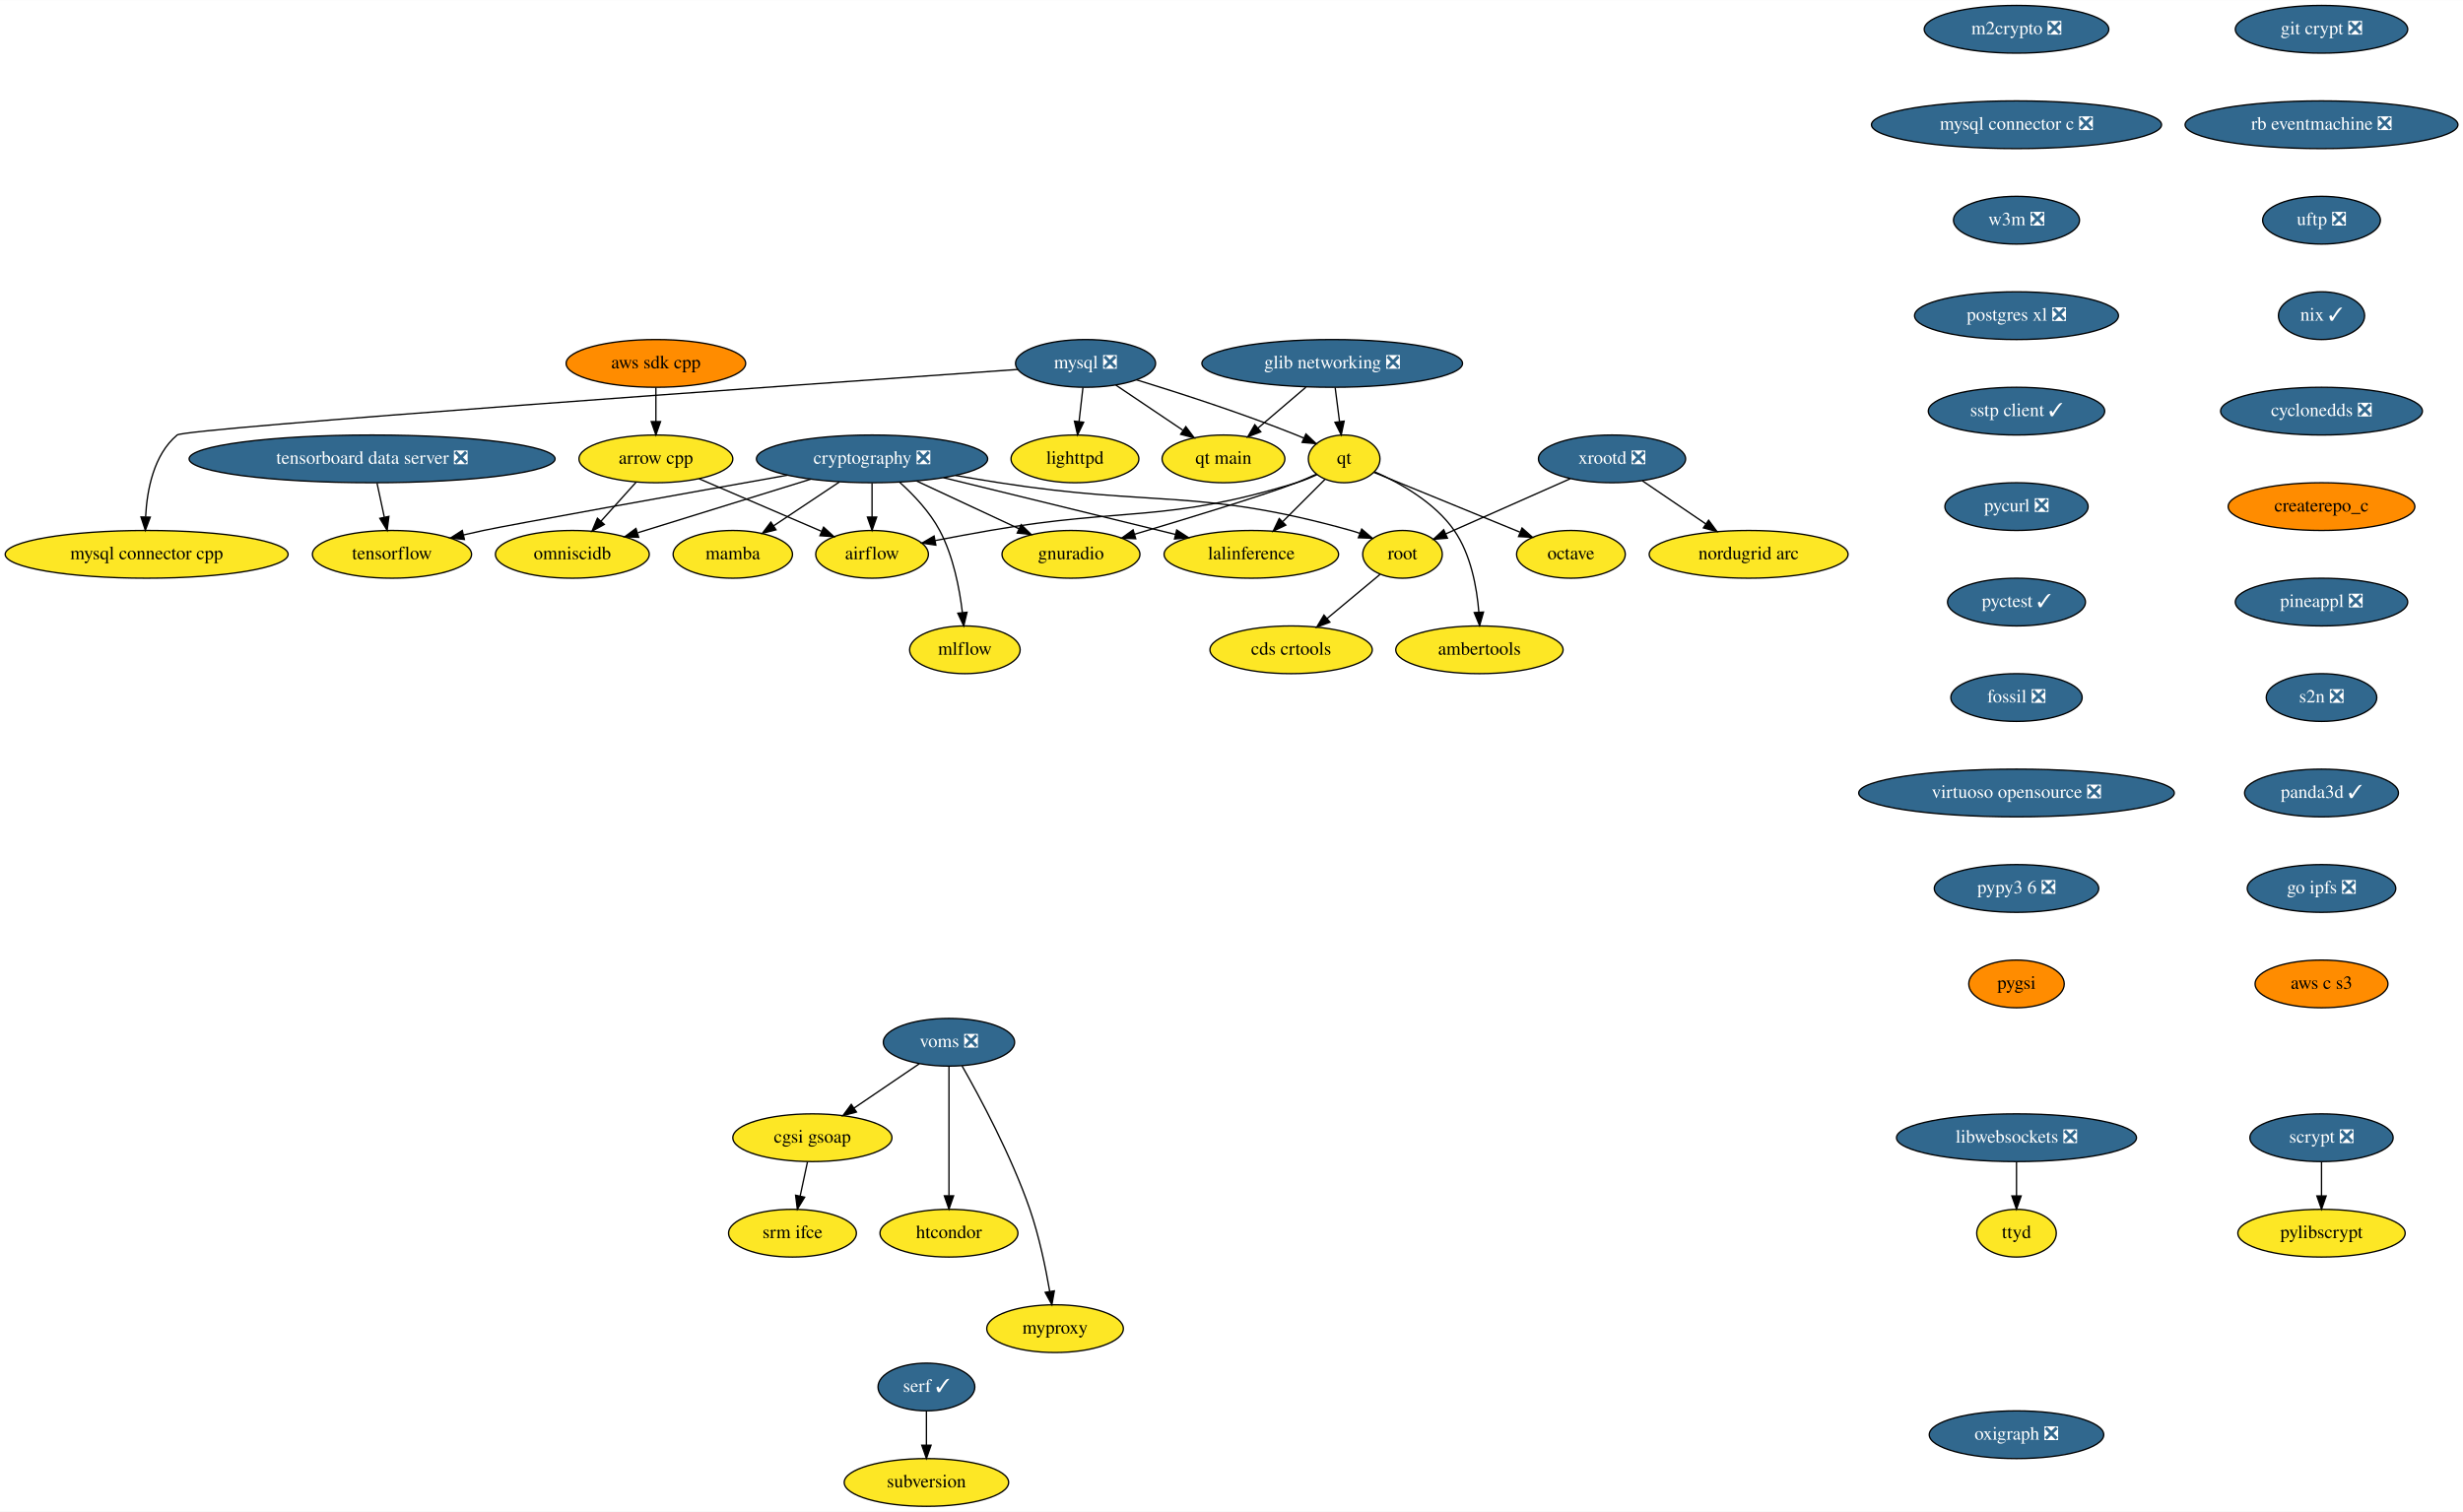
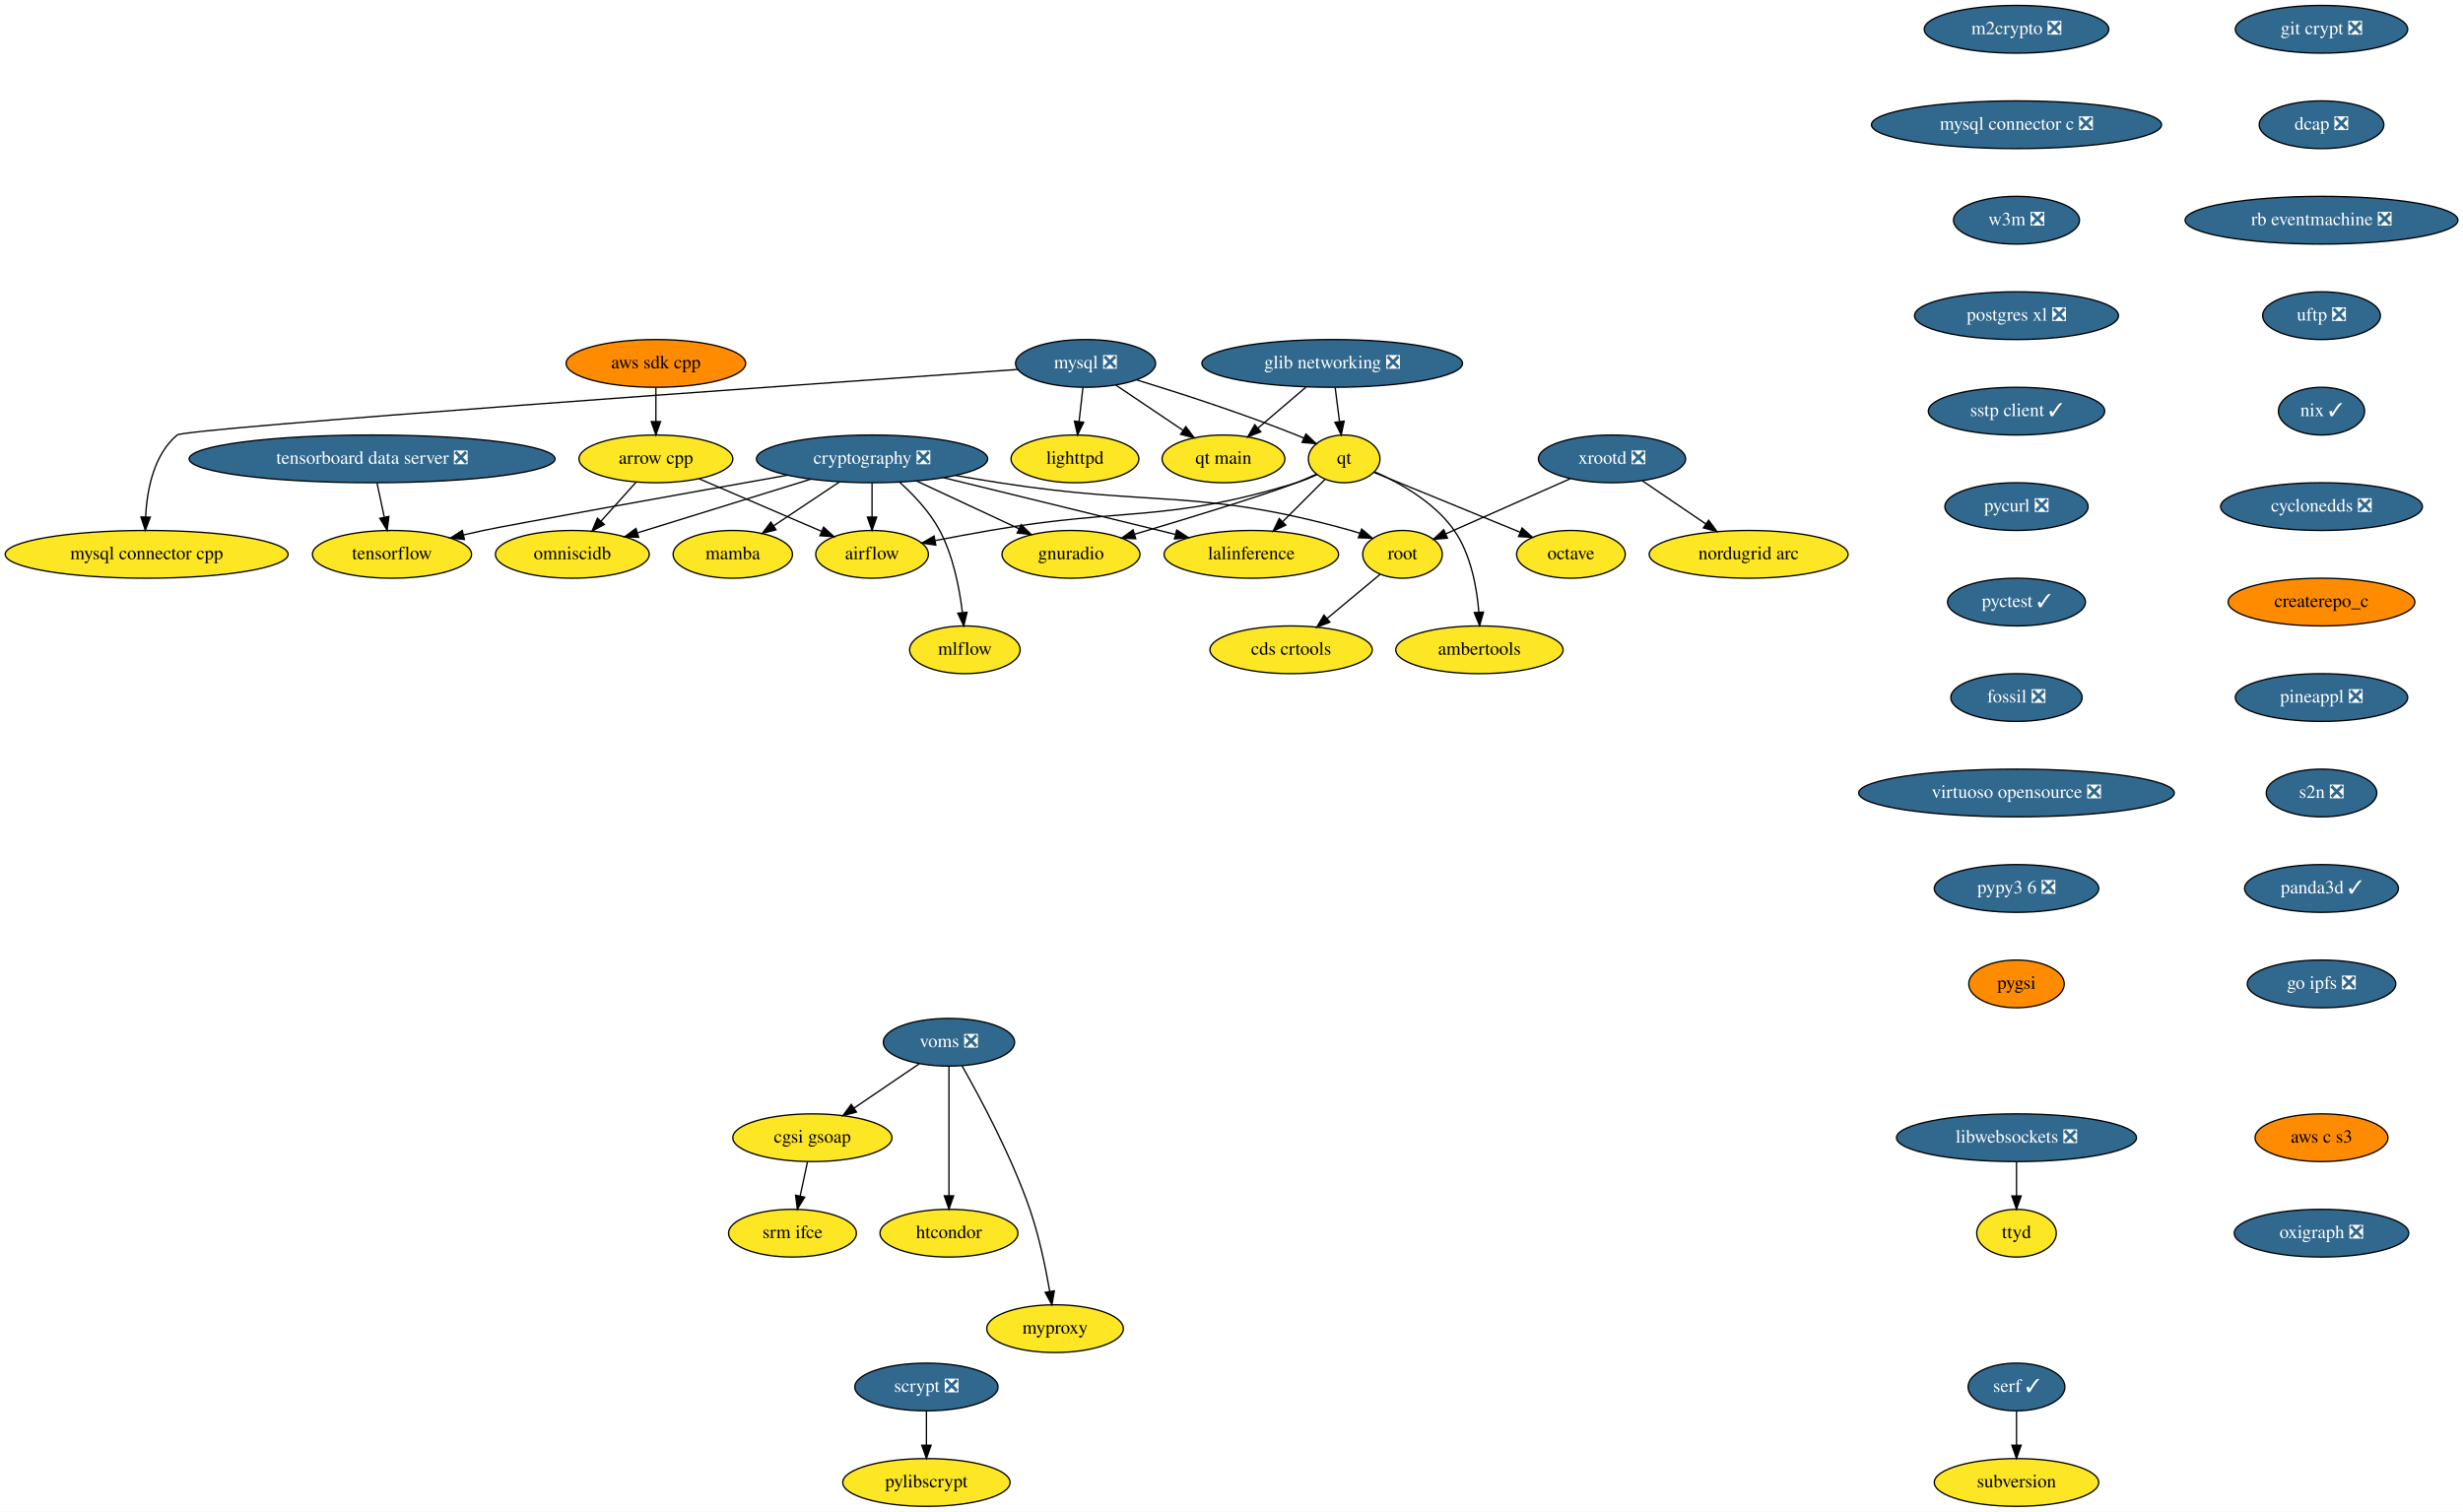
<svg xmlns="http://www.w3.org/2000/svg" xmlns:xlink="http://www.w3.org/1999/xlink" width="1857pt" height="1140pt" viewBox="0.00 0.00 1857.28 1140.00">
  <g id="graph0" class="graph" transform="scale(1 1) rotate(0) translate(4 1136)">
    <polygon fill="white" stroke="transparent" points="-4,4 -4,-1136 1853.28,-1136 1853.28,4 -4,4" />
    <g id="node1" class="node">
      <g id="a_node1">
        <a xlink:href="https://github.com/conda-forge/airflow-feedstock" xlink:title="airflow">
          <ellipse fill="#fde725" stroke="black" cx="653.59" cy="-718" rx="42.49" ry="18" />
          <text text-anchor="middle" x="653.59" y="-714.3" font-family="Times,serif" font-size="14.00">airflow</text>
        </a>
      </g>
    </g>
    <g id="node2" class="node">
      <g id="a_node2">
        <a xlink:href="https://github.com/conda-forge/arrow-cpp-feedstock" xlink:title="arrow cpp">
          <ellipse fill="#fde725" stroke="black" cx="490.59" cy="-790" rx="58" ry="18" />
          <text text-anchor="middle" x="490.59" y="-786.3" font-family="Times,serif" font-size="14.00">arrow cpp</text>
        </a>
      </g>
    </g>
    <g id="edge1" class="edge">
      <path fill="none" stroke="black" d="M523.18,-775C549.78,-763.58 587.4,-747.43 615.4,-735.4" />
      <polygon fill="black" stroke="black" points="617.06,-738.5 624.87,-731.33 614.3,-732.06 617.06,-738.5" />
    </g>
    <g id="node3" class="node">
      <g id="a_node3">
        <a xlink:href="https://github.com/conda-forge/omniscidb-feedstock" xlink:title="omniscidb">
          <ellipse fill="#fde725" stroke="black" cx="427.59" cy="-718" rx="58" ry="18" />
          <text text-anchor="middle" x="427.59" y="-714.3" font-family="Times,serif" font-size="14.00">omniscidb</text>
        </a>
      </g>
    </g>
    <g id="edge2" class="edge">
      <path fill="none" stroke="black" d="M475.66,-772.41C467.74,-763.61 457.86,-752.63 449.12,-742.92" />
      <polygon fill="black" stroke="black" points="451.7,-740.56 442.41,-735.47 446.5,-745.24 451.7,-740.56" />
    </g>
    <g id="node4" class="node">
      <g id="a_node4">
        <a xlink:href="https://github.com/conda-forge/lighttpd-feedstock" xlink:title="lighttpd">
          <ellipse fill="#fde725" stroke="black" cx="806.59" cy="-790" rx="48.19" ry="18" />
          <text text-anchor="middle" x="806.59" y="-786.3" font-family="Times,serif" font-size="14.00">lighttpd</text>
        </a>
      </g>
    </g>
    <g id="node5" class="node">
      <g id="a_node5">
        <a xlink:href="https://github.com/conda-forge/m2crypto-feedstock/pull/63" xlink:title="m2crypto ❎">
          <ellipse fill="#31688e" stroke="black" cx="1516.59" cy="-1114" rx="69.59" ry="18" />
          <text text-anchor="middle" x="1516.59" y="-1110.3" font-family="Times,serif" font-size="14.00" fill="white">m2crypto ❎</text>
        </a>
      </g>
    </g>
    <g id="node6" class="node">
      <g id="a_node6">
        <a xlink:href="https://github.com/conda-forge/mysql-connector-c-feedstock/pull/18" xlink:title="mysql connector c ❎">
          <ellipse fill="#31688e" stroke="black" cx="1516.59" cy="-1042" rx="109.38" ry="18" />
          <text text-anchor="middle" x="1516.59" y="-1038.3" font-family="Times,serif" font-size="14.00" fill="white">mysql connector c ❎</text>
        </a>
      </g>
    </g>
    <g id="node15" class="node">
      <g id="a_node15">
        <a xlink:href="https://github.com/conda-forge/w3m-feedstock/pull/11" xlink:title="w3m ❎">
          <ellipse fill="#31688e" stroke="black" cx="1516.59" cy="-970" rx="47.5" ry="18" />
          <text text-anchor="middle" x="1516.59" y="-966.3" font-family="Times,serif" font-size="14.00" fill="white">w3m ❎</text>
        </a>
      </g>
    </g>
    <g id="node7" class="node">
      <g id="a_node7">
        <a xlink:href="https://github.com/conda-forge/mysql-feedstock/pull/64" xlink:title="mysql ❎">
          <ellipse fill="#31688e" stroke="black" cx="814.59" cy="-862" rx="52.79" ry="18" />
          <text text-anchor="middle" x="814.59" y="-858.3" font-family="Times,serif" font-size="14.00" fill="white">mysql ❎</text>
        </a>
      </g>
    </g>
    <g id="edge4" class="edge">
      <path fill="none" stroke="black" d="M812.61,-843.7C811.73,-835.98 810.67,-826.71 809.69,-818.11" />
      <polygon fill="black" stroke="black" points="813.16,-817.64 808.55,-808.1 806.2,-818.44 813.16,-817.64" />
    </g>
    <g id="node8" class="node">
      <g id="a_node8">
        <a xlink:href="https://github.com/conda-forge/qt-feedstock" xlink:title="qt">
          <ellipse fill="#fde725" stroke="black" cx="1009.59" cy="-790" rx="27" ry="18" />
          <text text-anchor="middle" x="1009.59" y="-786.3" font-family="Times,serif" font-size="14.00">qt</text>
        </a>
      </g>
    </g>
    <g id="edge5" class="edge">
      <path fill="none" stroke="black" d="M852.96,-849.62C885.46,-839.65 933.08,-824.25 973.59,-808 975.42,-807.27 977.29,-806.49 979.16,-805.68" />
      <polygon fill="black" stroke="black" points="980.77,-808.79 988.46,-801.49 977.9,-802.41 980.77,-808.79" />
    </g>
    <g id="node9" class="node">
      <g id="a_node9">
        <a xlink:href="https://github.com/conda-forge/mysql-connector-cpp-feedstock" xlink:title="mysql connector cpp">
          <ellipse fill="#fde725" stroke="black" cx="106.59" cy="-718" rx="106.68" ry="18" />
          <text text-anchor="middle" x="106.59" y="-714.3" font-family="Times,serif" font-size="14.00">mysql connector cpp</text>
        </a>
      </g>
    </g>
    <g id="edge6" class="edge">
      <path fill="none" stroke="black" d="M763.62,-857.45C605.84,-846.4 135.68,-813.1 129.59,-808 111.86,-793.14 106.84,-766.58 105.81,-746.32" />
      <polygon fill="black" stroke="black" points="109.31,-746.05 105.6,-736.12 102.31,-746.19 109.31,-746.05" />
    </g>
    <g id="node10" class="node">
      <g id="a_node10">
        <a xlink:href="https://github.com/conda-forge/qt-main-feedstock" xlink:title="qt main">
          <ellipse fill="#fde725" stroke="black" cx="918.59" cy="-790" rx="46.29" ry="18" />
          <text text-anchor="middle" x="918.59" y="-786.3" font-family="Times,serif" font-size="14.00">qt main</text>
        </a>
      </g>
    </g>
    <g id="edge7" class="edge">
      <path fill="none" stroke="black" d="M837.41,-845.64C852.25,-835.65 871.76,-822.52 887.94,-811.63" />
      <polygon fill="black" stroke="black" points="890.19,-814.33 896.53,-805.85 886.28,-808.53 890.19,-814.33" />
    </g>
    <g id="edge8" class="edge">
      <path fill="none" stroke="black" d="M989.06,-778.07C984.1,-775.78 978.74,-773.58 973.59,-772 874.26,-741.5 844.97,-753.75 742.59,-736 729.13,-733.67 714.55,-730.96 701.18,-728.4" />
      <polygon fill="black" stroke="black" points="701.7,-724.94 691.21,-726.48 700.37,-731.81 701.7,-724.94" />
    </g>
    <g id="node11" class="node">
      <g id="a_node11">
        <a xlink:href="https://github.com/conda-forge/octave-feedstock" xlink:title="octave">
          <ellipse fill="#fde725" stroke="black" cx="1180.59" cy="-718" rx="41" ry="18" />
          <text text-anchor="middle" x="1180.59" y="-714.3" font-family="Times,serif" font-size="14.00">octave</text>
        </a>
      </g>
    </g>
    <g id="edge9" class="edge">
      <path fill="none" stroke="black" d="M1031.95,-779.85C1059.88,-768.41 1108.13,-748.66 1142.06,-734.77" />
      <polygon fill="black" stroke="black" points="1143.73,-737.87 1151.66,-730.84 1141.08,-731.39 1143.73,-737.87" />
    </g>
    <g id="node12" class="node">
      <g id="a_node12">
        <a xlink:href="https://github.com/conda-forge/lalinference-feedstock" xlink:title="lalinference">
          <ellipse fill="#fde725" stroke="black" cx="939.59" cy="-718" rx="65.79" ry="18" />
          <text text-anchor="middle" x="939.59" y="-714.3" font-family="Times,serif" font-size="14.00">lalinference</text>
        </a>
      </g>
    </g>
    <g id="edge10" class="edge">
      <path fill="none" stroke="black" d="M995.09,-774.5C985.93,-765.34 973.9,-753.31 963.37,-742.78" />
      <polygon fill="black" stroke="black" points="965.58,-740.04 956.04,-735.45 960.63,-744.99 965.58,-740.04" />
    </g>
    <g id="node13" class="node">
      <g id="a_node13">
        <a xlink:href="https://github.com/conda-forge/ambertools-feedstock" xlink:title="ambertools">
          <ellipse fill="#fde725" stroke="black" cx="1111.59" cy="-646" rx="63.09" ry="18" />
          <text text-anchor="middle" x="1111.59" y="-642.3" font-family="Times,serif" font-size="14.00">ambertools</text>
        </a>
      </g>
    </g>
    <g id="edge11" class="edge">
      <path fill="none" stroke="black" d="M1032.6,-780.27C1051.64,-771.84 1077.88,-757.21 1092.59,-736 1105.14,-717.9 1109.66,-693.12 1111.17,-674.3" />
      <polygon fill="black" stroke="black" points="1114.67,-674.46 1111.74,-664.27 1107.68,-674.06 1114.67,-674.46" />
    </g>
    <g id="node14" class="node">
      <g id="a_node14">
        <a xlink:href="https://github.com/conda-forge/gnuradio-feedstock" xlink:title="gnuradio">
          <ellipse fill="#fde725" stroke="black" cx="803.59" cy="-718" rx="52" ry="18" />
          <text text-anchor="middle" x="803.59" y="-714.3" font-family="Times,serif" font-size="14.00">gnuradio</text>
        </a>
      </g>
    </g>
    <g id="edge12" class="edge">
      <path fill="none" stroke="black" d="M988.48,-778.43C983.65,-776.18 978.48,-773.91 973.59,-772 951.26,-763.29 893.6,-745.69 851.62,-733.16" />
      <polygon fill="black" stroke="black" points="852.43,-729.75 841.84,-730.25 850.43,-736.46 852.43,-729.75" />
    </g>
    <g id="node18" class="node">
      <g id="a_node18">
        <a xlink:href="https://github.com/conda-forge/postgres-xl-feedstock/pull/8" xlink:title="postgres xl ❎">
          <ellipse fill="#31688e" stroke="black" cx="1516.59" cy="-898" rx="76.89" ry="18" />
          <text text-anchor="middle" x="1516.59" y="-894.3" font-family="Times,serif" font-size="14.00" fill="white">postgres xl ❎</text>
        </a>
      </g>
    </g>
    <g id="node16" class="node">
      <g id="a_node16">
        <a xlink:href="https://github.com/conda-forge/pylibscrypt-feedstock" xlink:title="pylibscrypt">
-           <ellipse fill="#fde725" stroke="black" cx="1746.59" cy="-206" rx="63.09" ry="18" />
-           <text text-anchor="middle" x="1746.59" y="-202.3" font-family="Times,serif" font-size="14.00">pylibscrypt</text>
+           <ellipse fill="#fde725" stroke="black" cx="694.59" cy="-18" rx="63.09" ry="18" />
+           <text text-anchor="middle" x="694.59" y="-14.3" font-family="Times,serif" font-size="14.00">pylibscrypt</text>
        </a>
      </g>
    </g>
    <g id="node17" class="node">
      <g id="a_node17">
        <a xlink:href="https://github.com/conda-forge/scrypt-feedstock/pull/37" xlink:title="scrypt ❎">
-           <ellipse fill="#31688e" stroke="black" cx="1746.59" cy="-278" rx="54" ry="18" />
-           <text text-anchor="middle" x="1746.59" y="-274.3" font-family="Times,serif" font-size="14.00" fill="white">scrypt ❎</text>
+           <ellipse fill="#31688e" stroke="black" cx="694.59" cy="-90" rx="54" ry="18" />
+           <text text-anchor="middle" x="694.59" y="-86.3" font-family="Times,serif" font-size="14.00" fill="white">scrypt ❎</text>
        </a>
      </g>
    </g>
    <g id="edge14" class="edge">
-       <path fill="none" stroke="black" d="M1746.59,-259.7C1746.59,-251.98 1746.59,-242.71 1746.59,-234.11" />
-       <polygon fill="black" stroke="black" points="1750.09,-234.1 1746.59,-224.1 1743.09,-234.1 1750.09,-234.1" />
+       <path fill="none" stroke="black" d="M694.59,-71.7C694.59,-63.98 694.59,-54.71 694.59,-46.11" />
+       <polygon fill="black" stroke="black" points="698.09,-46.1 694.59,-36.1 691.09,-46.1 698.09,-46.1" />
    </g>
    <g id="node19" class="node">
      <g id="a_node19">
        <a xlink:href="https://github.com/conda-forge/sstp-client-feedstock/pull/7" xlink:title="sstp client ✓">
          <ellipse fill="#31688e" stroke="black" cx="1516.59" cy="-826" rx="66.5" ry="18" />
          <text text-anchor="middle" x="1516.59" y="-822.3" font-family="Times,serif" font-size="14.00" fill="white">sstp client ✓</text>
        </a>
      </g>
    </g>
    <g id="node27" class="node">
      <g id="a_node27">
        <a xlink:href="https://github.com/conda-forge/pycurl-feedstock/pull/19" xlink:title="pycurl ❎">
          <ellipse fill="#31688e" stroke="black" cx="1516.59" cy="-754" rx="54" ry="18" />
          <text text-anchor="middle" x="1516.59" y="-750.3" font-family="Times,serif" font-size="14.00" fill="white">pycurl ❎</text>
        </a>
      </g>
    </g>
    <g id="node20" class="node">
      <g id="a_node20">
        <a xlink:href="https://github.com/conda-forge/cryptography-feedstock/pull/80" xlink:title="cryptography ❎">
          <ellipse fill="#31688e" stroke="black" cx="653.59" cy="-790" rx="87.18" ry="18" />
          <text text-anchor="middle" x="653.59" y="-786.3" font-family="Times,serif" font-size="14.00" fill="white">cryptography ❎</text>
        </a>
      </g>
    </g>
    <g id="edge17" class="edge">
      <path fill="none" stroke="black" d="M653.59,-771.7C653.59,-763.98 653.59,-754.71 653.59,-746.11" />
      <polygon fill="black" stroke="black" points="657.09,-746.1 653.59,-736.1 650.09,-746.1 657.09,-746.1" />
    </g>
    <g id="edge18" class="edge">
      <path fill="none" stroke="black" d="M607.31,-774.67C569.38,-762.92 515.81,-746.33 477.04,-734.32" />
      <polygon fill="black" stroke="black" points="477.61,-730.83 467.02,-731.21 475.54,-737.52 477.61,-730.83" />
    </g>
    <g id="edge19" class="edge">
      <path fill="none" stroke="black" d="M707.38,-775.83C757.29,-763.62 831.34,-745.5 882.33,-733.02" />
      <polygon fill="black" stroke="black" points="883.32,-736.37 892.21,-730.6 881.66,-729.58 883.32,-736.37" />
    </g>
    <g id="edge20" class="edge">
      <path fill="none" stroke="black" d="M687.25,-773.29C710.13,-762.61 740.47,-748.46 764.43,-737.28" />
      <polygon fill="black" stroke="black" points="766.02,-740.4 773.6,-733 763.06,-734.05 766.02,-740.4" />
    </g>
    <g id="node21" class="node">
      <g id="a_node21">
        <a xlink:href="https://github.com/conda-forge/tensorflow-feedstock" xlink:title="tensorflow">
          <ellipse fill="#fde725" stroke="black" cx="291.59" cy="-718" rx="60" ry="18" />
          <text text-anchor="middle" x="291.59" y="-714.3" font-family="Times,serif" font-size="14.00">tensorflow</text>
        </a>
      </g>
    </g>
    <g id="edge21" class="edge">
      <path fill="none" stroke="black" d="M589.77,-777.68C510.4,-763.56 382.61,-740.7 360.59,-736 355.66,-734.95 350.55,-733.8 345.44,-732.61" />
      <polygon fill="black" stroke="black" points="346.2,-729.2 335.67,-730.3 344.59,-736.01 346.2,-729.2" />
    </g>
    <g id="node22" class="node">
      <g id="a_node22">
        <a xlink:href="https://github.com/conda-forge/root-feedstock" xlink:title="root">
          <ellipse fill="#fde725" stroke="black" cx="1053.59" cy="-718" rx="30" ry="18" />
          <text text-anchor="middle" x="1053.59" y="-714.3" font-family="Times,serif" font-size="14.00">root</text>
        </a>
      </g>
    </g>
    <g id="edge22" class="edge">
      <path fill="none" stroke="black" d="M716.53,-777.48C727.54,-775.57 738.89,-773.67 749.59,-772 867.02,-753.63 900.13,-768.05 1014.59,-736 1016.87,-735.36 1019.19,-734.62 1021.51,-733.8" />
      <polygon fill="black" stroke="black" points="1022.83,-737.04 1030.88,-730.15 1020.29,-730.52 1022.83,-737.04" />
    </g>
    <g id="node23" class="node">
      <g id="a_node23">
        <a xlink:href="https://github.com/conda-forge/mamba-feedstock" xlink:title="mamba">
          <ellipse fill="#fde725" stroke="black" cx="548.59" cy="-718" rx="45" ry="18" />
          <text text-anchor="middle" x="548.59" y="-714.3" font-family="Times,serif" font-size="14.00">mamba</text>
        </a>
      </g>
    </g>
    <g id="edge23" class="edge">
      <path fill="none" stroke="black" d="M628.97,-772.59C614.14,-762.7 595.13,-750.02 579.32,-739.48" />
      <polygon fill="black" stroke="black" points="581.17,-736.51 570.91,-733.88 577.29,-742.34 581.17,-736.51" />
    </g>
    <g id="node24" class="node">
      <g id="a_node24">
        <a xlink:href="https://github.com/conda-forge/mlflow-feedstock" xlink:title="mlflow">
          <ellipse fill="#fde725" stroke="black" cx="723.59" cy="-646" rx="41.69" ry="18" />
          <text text-anchor="middle" x="723.59" y="-642.3" font-family="Times,serif" font-size="14.00">mlflow</text>
        </a>
      </g>
    </g>
    <g id="edge24" class="edge">
      <path fill="none" stroke="black" d="M674.36,-772.41C684.97,-762.86 697.16,-749.98 704.59,-736 714.81,-716.75 719.54,-692.41 721.72,-674.05" />
      <polygon fill="black" stroke="black" points="725.21,-674.32 722.73,-664.01 718.24,-673.61 725.21,-674.32" />
    </g>
    <g id="node25" class="node">
      <g id="a_node25">
        <a xlink:href="https://github.com/conda-forge/cds-crtools-feedstock" xlink:title="cds crtools">
          <ellipse fill="#fde725" stroke="black" cx="969.59" cy="-646" rx="61.19" ry="18" />
          <text text-anchor="middle" x="969.59" y="-642.3" font-family="Times,serif" font-size="14.00">cds crtools</text>
        </a>
      </g>
    </g>
    <g id="edge25" class="edge">
      <path fill="none" stroke="black" d="M1036.59,-702.83C1025.16,-693.31 1009.84,-680.54 996.73,-669.62" />
      <polygon fill="black" stroke="black" points="998.84,-666.82 988.91,-663.1 994.36,-672.19 998.84,-666.82" />
    </g>
    <g id="node26" class="node">
      <g id="a_node26">
        <a xlink:href="https://github.com/conda-forge/aws-sdk-cpp-feedstock" xlink:title="aws sdk cpp">
          <ellipse fill="#ff8c00" stroke="black" cx="490.59" cy="-862" rx="67.69" ry="18" />
          <text text-anchor="middle" x="490.59" y="-858.3" font-family="Times,serif" font-size="14.00">aws sdk cpp</text>
        </a>
      </g>
    </g>
    <g id="edge26" class="edge">
      <path fill="none" stroke="black" d="M490.59,-843.7C490.59,-835.98 490.59,-826.71 490.59,-818.11" />
      <polygon fill="black" stroke="black" points="494.09,-818.1 490.59,-808.1 487.09,-818.1 494.09,-818.1" />
    </g>
    <g id="node28" class="node">
      <g id="a_node28">
        <a xlink:href="https://github.com/conda-forge/pyctest-feedstock/pull/18" xlink:title="pyctest ✓">
          <ellipse fill="#31688e" stroke="black" cx="1516.59" cy="-682" rx="52" ry="18" />
          <text text-anchor="middle" x="1516.59" y="-678.3" font-family="Times,serif" font-size="14.00" fill="white">pyctest ✓</text>
        </a>
      </g>
    </g>
    <g id="node29" class="node">
      <g id="a_node29">
        <a xlink:href="https://github.com/conda-forge/fossil-feedstock/pull/15" xlink:title="fossil ❎">
          <ellipse fill="#31688e" stroke="black" cx="1516.59" cy="-610" rx="49.5" ry="18" />
          <text text-anchor="middle" x="1516.59" y="-606.3" font-family="Times,serif" font-size="14.00" fill="white">fossil ❎</text>
        </a>
      </g>
    </g>
    <g id="node32" class="node">
      <g id="a_node32">
        <a xlink:href="https://github.com/conda-forge/virtuoso-opensource-feedstock/pull/5" xlink:title="virtuoso opensource ❎">
          <ellipse fill="#31688e" stroke="black" cx="1516.59" cy="-538" rx="119" ry="18" />
          <text text-anchor="middle" x="1516.59" y="-534.3" font-family="Times,serif" font-size="14.00" fill="white">virtuoso opensource ❎</text>
        </a>
      </g>
    </g>
    <g id="node30" class="node">
      <g id="a_node30">
        <a xlink:href="https://github.com/conda-forge/xrootd-feedstock/pull/55" xlink:title="xrootd ❎">
          <ellipse fill="#31688e" stroke="black" cx="1211.59" cy="-790" rx="55.49" ry="18" />
          <text text-anchor="middle" x="1211.59" y="-786.3" font-family="Times,serif" font-size="14.00" fill="white">xrootd ❎</text>
        </a>
      </g>
    </g>
    <g id="edge30" class="edge">
      <path fill="none" stroke="black" d="M1180,-775C1152.77,-762.94 1113.62,-745.59 1086.12,-733.41" />
      <polygon fill="black" stroke="black" points="1087.48,-730.19 1076.92,-729.34 1084.64,-736.59 1087.48,-730.19" />
    </g>
    <g id="node31" class="node">
      <g id="a_node31">
        <a xlink:href="https://github.com/conda-forge/nordugrid-arc-feedstock" xlink:title="nordugrid arc">
          <ellipse fill="#fde725" stroke="black" cx="1314.59" cy="-718" rx="74.99" ry="18" />
          <text text-anchor="middle" x="1314.59" y="-714.3" font-family="Times,serif" font-size="14.00">nordugrid arc</text>
        </a>
      </g>
    </g>
    <g id="edge31" class="edge">
      <path fill="none" stroke="black" d="M1234.45,-773.46C1248.55,-763.88 1266.85,-751.44 1282.41,-740.87" />
      <polygon fill="black" stroke="black" points="1284.42,-743.74 1290.72,-735.22 1280.48,-737.95 1284.42,-743.74" />
    </g>
    <g id="node33" class="node">
      <g id="a_node33">
        <a xlink:href="https://github.com/conda-forge/pypy3.6-feedstock/pull/72" xlink:title="pypy3 6 ❎">
          <ellipse fill="#31688e" stroke="black" cx="1516.59" cy="-466" rx="61.99" ry="18" />
          <text text-anchor="middle" x="1516.59" y="-462.3" font-family="Times,serif" font-size="14.00" fill="white">pypy3 6 ❎</text>
        </a>
      </g>
    </g>
    <g id="node39" class="node">
      <g id="a_node39">
        <a xlink:href="https://github.com/conda-forge/pygsi-feedstock" xlink:title="pygsi">
          <ellipse fill="#ff8c00" stroke="black" cx="1516.59" cy="-394" rx="36" ry="18" />
          <text text-anchor="middle" x="1516.59" y="-390.3" font-family="Times,serif" font-size="14.00">pygsi</text>
        </a>
      </g>
    </g>
    <g id="node34" class="node">
      <g id="a_node34">
        <a xlink:href="https://github.com/conda-forge/voms-feedstock/pull/8" xlink:title="voms ❎">
          <ellipse fill="#31688e" stroke="black" cx="711.59" cy="-350" rx="49.5" ry="18" />
          <text text-anchor="middle" x="711.59" y="-346.3" font-family="Times,serif" font-size="14.00" fill="white">voms ❎</text>
        </a>
      </g>
    </g>
    <g id="node35" class="node">
      <g id="a_node35">
        <a xlink:href="https://github.com/conda-forge/cgsi-gsoap-feedstock" xlink:title="cgsi gsoap">
          <ellipse fill="#fde725" stroke="black" cx="608.59" cy="-278" rx="60" ry="18" />
          <text text-anchor="middle" x="608.59" y="-274.3" font-family="Times,serif" font-size="14.00">cgsi gsoap</text>
        </a>
      </g>
    </g>
    <g id="edge34" class="edge">
      <path fill="none" stroke="black" d="M689.24,-333.81C674.86,-324.04 655.97,-311.2 640.08,-300.4" />
      <polygon fill="black" stroke="black" points="641.85,-297.37 631.61,-294.64 637.91,-303.16 641.85,-297.37" />
    </g>
    <g id="node36" class="node">
      <g id="a_node36">
        <a xlink:href="https://github.com/conda-forge/htcondor-feedstock" xlink:title="htcondor">
          <ellipse fill="#fde725" stroke="black" cx="711.59" cy="-206" rx="52" ry="18" />
          <text text-anchor="middle" x="711.59" y="-202.3" font-family="Times,serif" font-size="14.00">htcondor</text>
        </a>
      </g>
    </g>
    <g id="edge35" class="edge">
      <path fill="none" stroke="black" d="M711.59,-331.87C711.59,-307.67 711.59,-263.21 711.59,-234.39" />
      <polygon fill="black" stroke="black" points="715.09,-234.19 711.59,-224.19 708.09,-234.19 715.09,-234.19" />
    </g>
    <g id="node37" class="node">
      <g id="a_node37">
        <a xlink:href="https://github.com/conda-forge/myproxy-feedstock" xlink:title="myproxy">
          <ellipse fill="#fde725" stroke="black" cx="791.59" cy="-134" rx="51.5" ry="18" />
          <text text-anchor="middle" x="791.59" y="-130.3" font-family="Times,serif" font-size="14.00">myproxy</text>
        </a>
      </g>
    </g>
    <g id="edge36" class="edge">
      <path fill="none" stroke="black" d="M721.45,-332.18C734.83,-308.69 758.65,-264.4 772.59,-224 779.58,-203.74 784.49,-179.97 787.57,-162.09" />
      <polygon fill="black" stroke="black" points="791.05,-162.5 789.21,-152.06 784.15,-161.37 791.05,-162.5" />
    </g>
    <g id="node38" class="node">
      <g id="a_node38">
        <a xlink:href="https://github.com/conda-forge/srm-ifce-feedstock" xlink:title="srm ifce">
          <ellipse fill="#fde725" stroke="black" cx="593.59" cy="-206" rx="48.19" ry="18" />
          <text text-anchor="middle" x="593.59" y="-202.3" font-family="Times,serif" font-size="14.00">srm ifce</text>
        </a>
      </g>
    </g>
    <g id="edge37" class="edge">
      <path fill="none" stroke="black" d="M604.88,-259.7C603.23,-251.98 601.24,-242.71 599.4,-234.11" />
      <polygon fill="black" stroke="black" points="602.77,-233.15 597.26,-224.1 595.93,-234.62 602.77,-233.15" />
    </g>
    <g id="node40" class="node">
      <g id="a_node40">
        <a xlink:href="https://github.com/conda-forge/git-crypt-feedstock/pull/2" xlink:title="git crypt ❎">
          <ellipse fill="#31688e" stroke="black" cx="1746.59" cy="-1114" rx="65" ry="18" />
          <text text-anchor="middle" x="1746.59" y="-1110.3" font-family="Times,serif" font-size="14.00" fill="white">git crypt ❎</text>
        </a>
      </g>
    </g>
    <g id="node41" class="node">
      <g id="a_node41">
-         <a xlink:href="https://github.com/conda-forge/rb-eventmachine-feedstock/pull/4" xlink:title="rb eventmachine ❎">
-           <ellipse fill="#31688e" stroke="black" cx="1746.59" cy="-1042" rx="102.88" ry="18" />
-           <text text-anchor="middle" x="1746.59" y="-1038.3" font-family="Times,serif" font-size="14.00" fill="white">rb eventmachine ❎</text>
-         </a>
-       </g>
-     </g>
-     <g id="node44" class="node">
-       <g id="a_node44">
-         <a xlink:href="https://github.com/conda-forge/uftp-feedstock/pull/2" xlink:title="uftp ❎">
-           <ellipse fill="#31688e" stroke="black" cx="1746.59" cy="-970" rx="44.39" ry="18" />
-           <text text-anchor="middle" x="1746.59" y="-966.3" font-family="Times,serif" font-size="14.00" fill="white">uftp ❎</text>
+         <a xlink:href="https://github.com/conda-forge/dcap-feedstock/pull/9" xlink:title="dcap ❎">
+           <ellipse fill="#31688e" stroke="black" cx="1746.59" cy="-1042" rx="47" ry="18" />
+           <text text-anchor="middle" x="1746.59" y="-1038.3" font-family="Times,serif" font-size="14.00" fill="white">dcap ❎</text>
        </a>
      </g>
    </g>
    <g id="node42" class="node">
      <g id="a_node42">
+         <a xlink:href="https://github.com/conda-forge/rb-eventmachine-feedstock/pull/4" xlink:title="rb eventmachine ❎">
+           <ellipse fill="#31688e" stroke="black" cx="1746.59" cy="-970" rx="102.88" ry="18" />
+           <text text-anchor="middle" x="1746.59" y="-966.3" font-family="Times,serif" font-size="14.00" fill="white">rb eventmachine ❎</text>
+         </a>
+       </g>
+     </g>
+     <g id="node45" class="node">
+       <g id="a_node45">
+         <a xlink:href="https://github.com/conda-forge/uftp-feedstock/pull/2" xlink:title="uftp ❎">
+           <ellipse fill="#31688e" stroke="black" cx="1746.59" cy="-898" rx="44.39" ry="18" />
+           <text text-anchor="middle" x="1746.59" y="-894.3" font-family="Times,serif" font-size="14.00" fill="white">uftp ❎</text>
+         </a>
+       </g>
+     </g>
+     <g id="node43" class="node">
+       <g id="a_node43">
        <a xlink:href="https://github.com/conda-forge/libwebsockets-feedstock/pull/32" xlink:title="libwebsockets ❎">
          <ellipse fill="#31688e" stroke="black" cx="1516.59" cy="-278" rx="90.5" ry="18" />
          <text text-anchor="middle" x="1516.59" y="-274.3" font-family="Times,serif" font-size="14.00" fill="white">libwebsockets ❎</text>
        </a>
      </g>
    </g>
-     <g id="node43" class="node">
-       <g id="a_node43">
+     <g id="node44" class="node">
+       <g id="a_node44">
        <a xlink:href="https://github.com/conda-forge/ttyd-feedstock" xlink:title="ttyd">
          <ellipse fill="#fde725" stroke="black" cx="1516.59" cy="-206" rx="30" ry="18" />
          <text text-anchor="middle" x="1516.59" y="-202.3" font-family="Times,serif" font-size="14.00">ttyd</text>
        </a>
      </g>
    </g>
-     <g id="edge40" class="edge">
+     <g id="edge41" class="edge">
      <path fill="none" stroke="black" d="M1516.59,-259.7C1516.59,-251.98 1516.59,-242.71 1516.59,-234.11" />
      <polygon fill="black" stroke="black" points="1520.09,-234.1 1516.59,-224.1 1513.09,-234.1 1520.09,-234.1" />
    </g>
-     <g id="node45" class="node">
-       <g id="a_node45">
-         <a xlink:href="https://github.com/conda-forge/nix-feedstock/pull/19" xlink:title="nix ✓">
-           <ellipse fill="#31688e" stroke="black" cx="1746.59" cy="-898" rx="32.5" ry="18" />
-           <text text-anchor="middle" x="1746.59" y="-894.3" font-family="Times,serif" font-size="14.00" fill="white">nix ✓</text>
-         </a>
-       </g>
-     </g>
    <g id="node46" class="node">
      <g id="a_node46">
-         <a xlink:href="https://github.com/conda-forge/cyclonedds-feedstock/pull/2" xlink:title="cyclonedds ❎">
-           <ellipse fill="#31688e" stroke="black" cx="1746.59" cy="-826" rx="76.09" ry="18" />
-           <text text-anchor="middle" x="1746.59" y="-822.3" font-family="Times,serif" font-size="14.00" fill="white">cyclonedds ❎</text>
+         <a xlink:href="https://github.com/conda-forge/nix-feedstock/pull/19" xlink:title="nix ✓">
+           <ellipse fill="#31688e" stroke="black" cx="1746.59" cy="-826" rx="32.5" ry="18" />
+           <text text-anchor="middle" x="1746.59" y="-822.3" font-family="Times,serif" font-size="14.00" fill="white">nix ✓</text>
        </a>
      </g>
    </g>
    <g id="node47" class="node">
      <g id="a_node47">
+         <a xlink:href="https://github.com/conda-forge/cyclonedds-feedstock/pull/2" xlink:title="cyclonedds ❎">
+           <ellipse fill="#31688e" stroke="black" cx="1746.59" cy="-754" rx="76.09" ry="18" />
+           <text text-anchor="middle" x="1746.59" y="-750.3" font-family="Times,serif" font-size="14.00" fill="white">cyclonedds ❎</text>
+         </a>
+       </g>
+     </g>
+     <g id="node48" class="node">
+       <g id="a_node48">
        <a xlink:href="https://github.com/conda-forge/createrepo_c-feedstock" xlink:title="createrepo_c">
-           <ellipse fill="#ff8c00" stroke="black" cx="1746.59" cy="-754" rx="70.39" ry="18" />
-           <text text-anchor="middle" x="1746.59" y="-750.3" font-family="Times,serif" font-size="14.00">createrepo_c</text>
+           <ellipse fill="#ff8c00" stroke="black" cx="1746.59" cy="-682" rx="70.39" ry="18" />
+           <text text-anchor="middle" x="1746.59" y="-678.3" font-family="Times,serif" font-size="14.00">createrepo_c</text>
+         </a>
+       </g>
+     </g>
+     <g id="node51" class="node">
+       <g id="a_node51">
+         <a xlink:href="https://github.com/conda-forge/pineappl-feedstock/pull/8" xlink:title="pineappl ❎">
+           <ellipse fill="#31688e" stroke="black" cx="1746.59" cy="-610" rx="65" ry="18" />
+           <text text-anchor="middle" x="1746.59" y="-606.3" font-family="Times,serif" font-size="14.00" fill="white">pineappl ❎</text>
+         </a>
+       </g>
+     </g>
+     <g id="node49" class="node">
+       <g id="a_node49">
+         <a xlink:href="https://github.com/conda-forge/serf-feedstock/pull/2" xlink:title="serf ✓">
+           <ellipse fill="#31688e" stroke="black" cx="1516.59" cy="-90" rx="36.5" ry="18" />
+           <text text-anchor="middle" x="1516.59" y="-86.3" font-family="Times,serif" font-size="14.00" fill="white">serf ✓</text>
        </a>
      </g>
    </g>
    <g id="node50" class="node">
      <g id="a_node50">
-         <a xlink:href="https://github.com/conda-forge/pineappl-feedstock/pull/8" xlink:title="pineappl ❎">
-           <ellipse fill="#31688e" stroke="black" cx="1746.59" cy="-682" rx="65" ry="18" />
-           <text text-anchor="middle" x="1746.59" y="-678.3" font-family="Times,serif" font-size="14.00" fill="white">pineappl ❎</text>
-         </a>
-       </g>
-     </g>
-     <g id="node48" class="node">
-       <g id="a_node48">
-         <a xlink:href="https://github.com/conda-forge/serf-feedstock/pull/2" xlink:title="serf ✓">
-           <ellipse fill="#31688e" stroke="black" cx="694.59" cy="-90" rx="36.5" ry="18" />
-           <text text-anchor="middle" x="694.59" y="-86.3" font-family="Times,serif" font-size="14.00" fill="white">serf ✓</text>
-         </a>
-       </g>
-     </g>
-     <g id="node49" class="node">
-       <g id="a_node49">
        <a xlink:href="https://github.com/conda-forge/subversion-feedstock" xlink:title="subversion">
-           <ellipse fill="#fde725" stroke="black" cx="694.59" cy="-18" rx="61.99" ry="18" />
-           <text text-anchor="middle" x="694.59" y="-14.3" font-family="Times,serif" font-size="14.00">subversion</text>
-         </a>
-       </g>
-     </g>
-     <g id="edge45" class="edge">
-       <path fill="none" stroke="black" d="M694.59,-71.7C694.59,-63.98 694.59,-54.71 694.59,-46.11" />
-       <polygon fill="black" stroke="black" points="698.09,-46.1 694.59,-36.1 691.09,-46.1 698.09,-46.1" />
+           <ellipse fill="#fde725" stroke="black" cx="1516.59" cy="-18" rx="61.99" ry="18" />
+           <text text-anchor="middle" x="1516.59" y="-14.3" font-family="Times,serif" font-size="14.00">subversion</text>
+         </a>
+       </g>
+     </g>
+     <g id="edge46" class="edge">
+       <path fill="none" stroke="black" d="M1516.59,-71.7C1516.59,-63.98 1516.59,-54.71 1516.59,-46.11" />
+       <polygon fill="black" stroke="black" points="1520.09,-46.1 1516.59,-36.1 1513.09,-46.1 1520.09,-46.1" />
+     </g>
+     <g id="node53" class="node">
+       <g id="a_node53">
+         <a xlink:href="https://github.com/conda-forge/s2n-feedstock/pull/50" xlink:title="s2n ❎">
+           <ellipse fill="#31688e" stroke="black" cx="1746.59" cy="-538" rx="41.69" ry="18" />
+           <text text-anchor="middle" x="1746.59" y="-534.3" font-family="Times,serif" font-size="14.00" fill="white">s2n ❎</text>
+         </a>
+       </g>
    </g>
    <g id="node52" class="node">
      <g id="a_node52">
-         <a xlink:href="https://github.com/conda-forge/s2n-feedstock/pull/50" xlink:title="s2n ❎">
-           <ellipse fill="#31688e" stroke="black" cx="1746.59" cy="-610" rx="41.69" ry="18" />
-           <text text-anchor="middle" x="1746.59" y="-606.3" font-family="Times,serif" font-size="14.00" fill="white">s2n ❎</text>
-         </a>
-       </g>
-     </g>
-     <g id="node51" class="node">
-       <g id="a_node51">
        <a xlink:href="https://github.com/conda-forge/glib-networking-feedstock/pull/14" xlink:title="glib networking ❎">
          <ellipse fill="#31688e" stroke="black" cx="1000.59" cy="-862" rx="98.28" ry="18" />
          <text text-anchor="middle" x="1000.59" y="-858.3" font-family="Times,serif" font-size="14.00" fill="white">glib networking ❎</text>
        </a>
      </g>
    </g>
-     <g id="edge47" class="edge">
+     <g id="edge48" class="edge">
      <path fill="none" stroke="black" d="M1002.82,-843.7C1003.81,-835.98 1005,-826.71 1006.1,-818.11" />
      <polygon fill="black" stroke="black" points="1009.59,-818.47 1007.39,-808.1 1002.64,-817.58 1009.59,-818.47" />
    </g>
-     <g id="edge48" class="edge">
+     <g id="edge49" class="edge">
      <path fill="none" stroke="black" d="M980.74,-844.05C969.88,-834.78 956.29,-823.19 944.6,-813.2" />
      <polygon fill="black" stroke="black" points="946.73,-810.42 936.86,-806.59 942.19,-815.75 946.73,-810.42" />
    </g>
-     <g id="node53" class="node">
-       <g id="a_node53">
-         <a xlink:href="https://github.com/conda-forge/panda3d-feedstock/pull/8" xlink:title="panda3d ✓">
-           <ellipse fill="#31688e" stroke="black" cx="1746.59" cy="-538" rx="58" ry="18" />
-           <text text-anchor="middle" x="1746.59" y="-534.3" font-family="Times,serif" font-size="14.00" fill="white">panda3d ✓</text>
-         </a>
-       </g>
-     </g>
    <g id="node54" class="node">
      <g id="a_node54">
-         <a xlink:href="https://github.com/conda-forge/go-ipfs-feedstock/pull/10" xlink:title="go ipfs ❎">
-           <ellipse fill="#31688e" stroke="black" cx="1746.59" cy="-466" rx="56" ry="18" />
-           <text text-anchor="middle" x="1746.59" y="-462.3" font-family="Times,serif" font-size="14.00" fill="white">go ipfs ❎</text>
+         <a xlink:href="https://github.com/conda-forge/panda3d-feedstock/pull/8" xlink:title="panda3d ✓">
+           <ellipse fill="#31688e" stroke="black" cx="1746.59" cy="-466" rx="58" ry="18" />
+           <text text-anchor="middle" x="1746.59" y="-462.3" font-family="Times,serif" font-size="14.00" fill="white">panda3d ✓</text>
        </a>
      </g>
    </g>
    <g id="node55" class="node">
      <g id="a_node55">
-         <a xlink:href="https://github.com/conda-forge/aws-c-s3-feedstock" xlink:title="aws c s3">
-           <ellipse fill="#ff8c00" stroke="black" cx="1746.59" cy="-394" rx="50.09" ry="18" />
-           <text text-anchor="middle" x="1746.59" y="-390.3" font-family="Times,serif" font-size="14.00">aws c s3</text>
+         <a xlink:href="https://github.com/conda-forge/go-ipfs-feedstock/pull/10" xlink:title="go ipfs ❎">
+           <ellipse fill="#31688e" stroke="black" cx="1746.59" cy="-394" rx="56" ry="18" />
+           <text text-anchor="middle" x="1746.59" y="-390.3" font-family="Times,serif" font-size="14.00" fill="white">go ipfs ❎</text>
        </a>
      </g>
    </g>
    <g id="node56" class="node">
      <g id="a_node56">
        <a xlink:href="https://github.com/conda-forge/tensorboard-data-server-feedstock/pull/9" xlink:title="tensorboard data server ❎">
          <ellipse fill="#31688e" stroke="black" cx="276.59" cy="-790" rx="138" ry="18" />
          <text text-anchor="middle" x="276.59" y="-786.3" font-family="Times,serif" font-size="14.00" fill="white">tensorboard data server ❎</text>
        </a>
      </g>
    </g>
    <g id="edge53" class="edge">
      <path fill="none" stroke="black" d="M280.3,-771.7C281.95,-763.98 283.94,-754.71 285.78,-746.11" />
      <polygon fill="black" stroke="black" points="289.25,-746.62 287.93,-736.1 282.41,-745.15 289.25,-746.62" />
    </g>
    <g id="node57" class="node">
      <g id="a_node57">
+         <a xlink:href="https://github.com/conda-forge/aws-c-s3-feedstock" xlink:title="aws c s3">
+           <ellipse fill="#ff8c00" stroke="black" cx="1746.59" cy="-278" rx="50.09" ry="18" />
+           <text text-anchor="middle" x="1746.59" y="-274.3" font-family="Times,serif" font-size="14.00">aws c s3</text>
+         </a>
+       </g>
+     </g>
+     <g id="node58" class="node">
+       <g id="a_node58">
        <a xlink:href="https://github.com/conda-forge/oxigraph-feedstock/pull/6" xlink:title="oxigraph ❎">
-           <ellipse fill="#31688e" stroke="black" cx="1516.59" cy="-54" rx="65.79" ry="18" />
-           <text text-anchor="middle" x="1516.59" y="-50.3" font-family="Times,serif" font-size="14.00" fill="white">oxigraph ❎</text>
+           <ellipse fill="#31688e" stroke="black" cx="1746.59" cy="-206" rx="65.79" ry="18" />
+           <text text-anchor="middle" x="1746.59" y="-202.3" font-family="Times,serif" font-size="14.00" fill="white">oxigraph ❎</text>
        </a>
      </g>
    </g>
  </g>
</svg>
